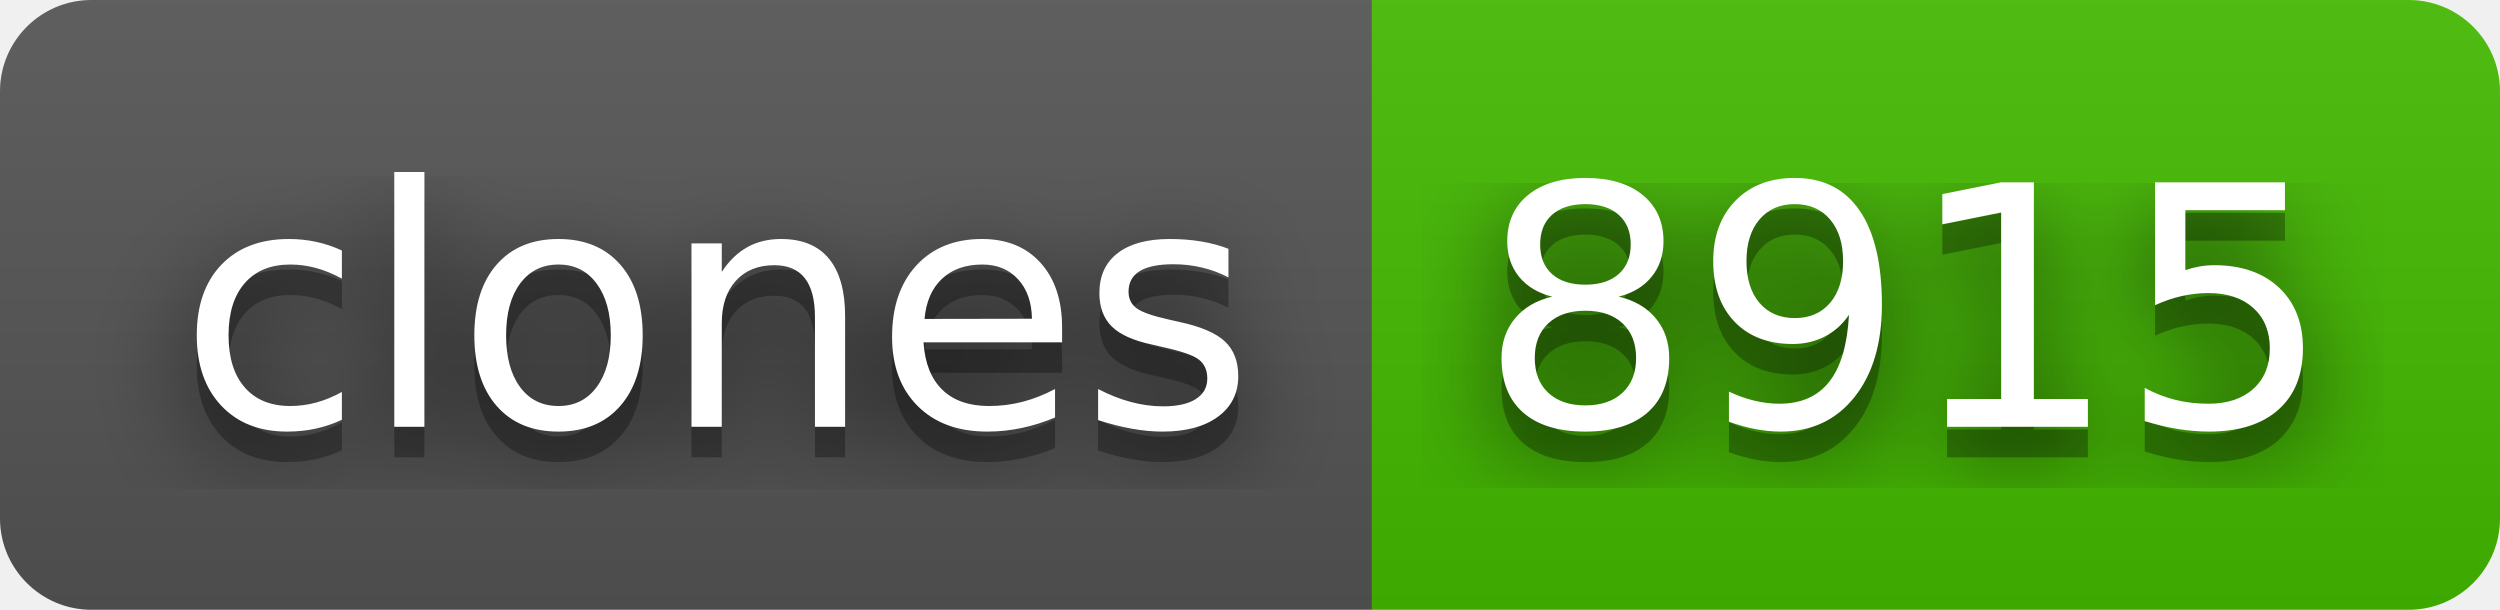
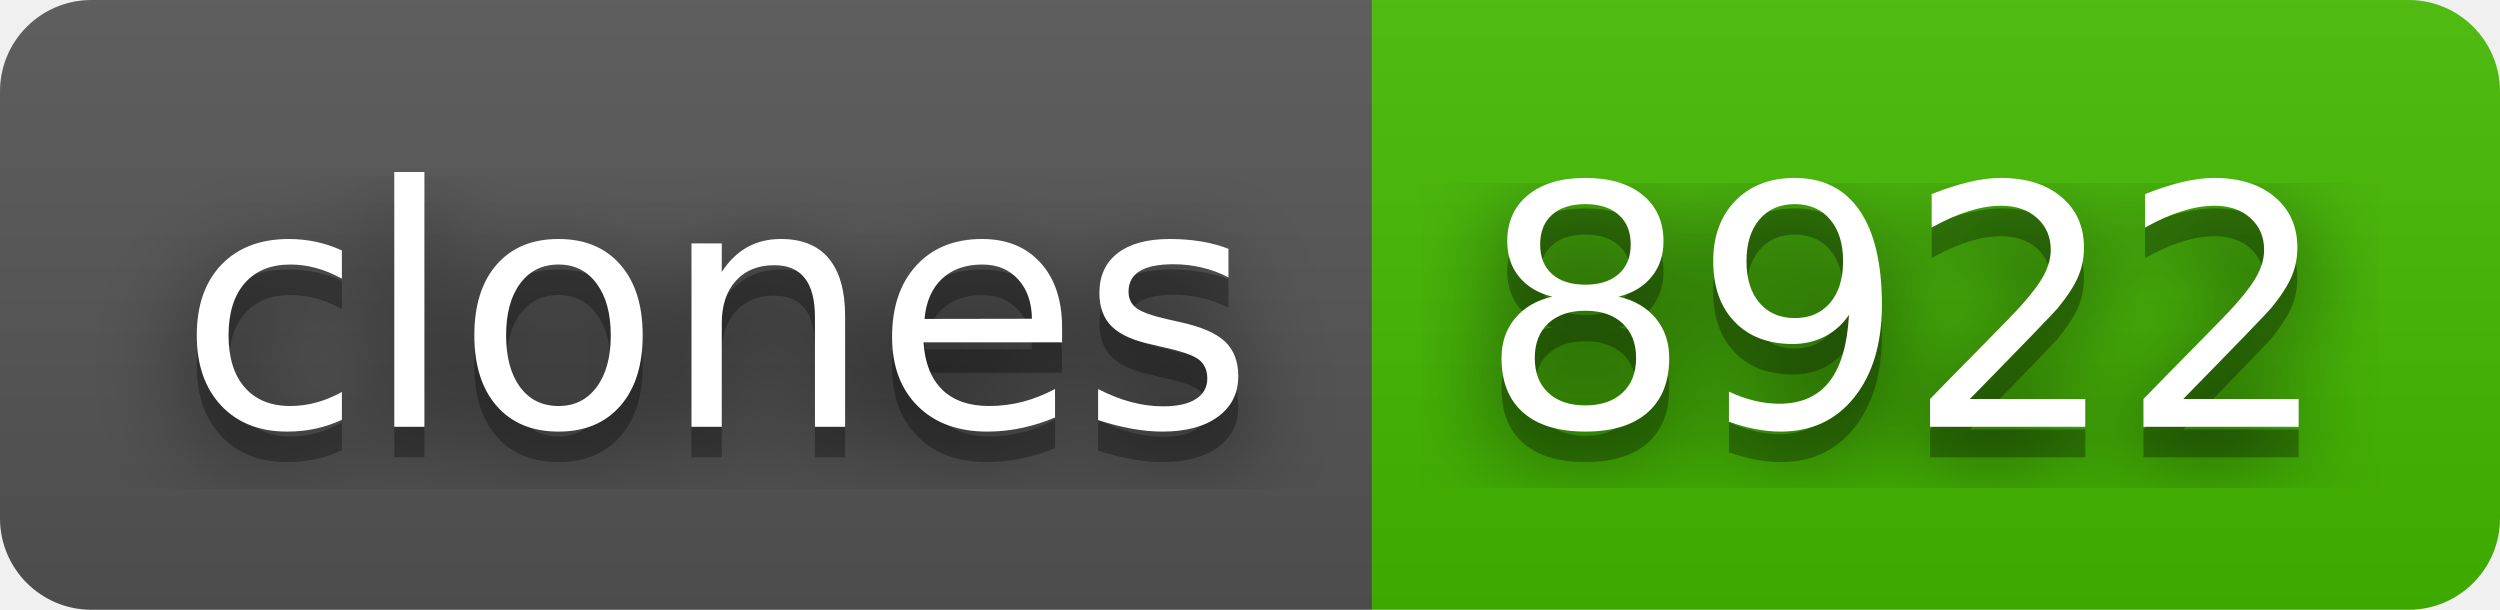
- <svg xmlns="http://www.w3.org/2000/svg" width="82" height="20" role="img" aria-label="clones: 8915">
+ <svg xmlns="http://www.w3.org/2000/svg" width="82" height="20" role="img" aria-label="clones: 8922">
  <filter id="blur">
    <feGaussianBlur stdDeviation="16" />
  </filter>
  <linearGradient id="s" x2="0" y2="100%">
    <stop offset="0" stop-color="#bbb" stop-opacity=".1" />
    <stop offset="1" stop-opacity=".1" />
  </linearGradient>
  <clipPath id="r">
    <rect width="82" height="20" rx="3" />
  </clipPath>
  <g clip-path="url(#r)">
    <rect width="45" height="20" fill="#555" />
    <rect x="45" width="37" height="20" fill="#4b0" />
    <rect width="82" height="20" fill="url(#s)" />
  </g>
  <g fill="#fff" text-anchor="middle" font-family="Verdana,Geneva,DejaVu Sans,sans-serif" text-rendering="geometricPrecision" font-size="110">
    <g transform="scale(.1)">
      <g aria-hidden="true" fill="#010101">
        <text x="235" y="150" fill-opacity=".8" filter="url(#blur)" textLength="350">clones</text>
        <text x="235" y="150" fill-opacity=".3" textLength="350">clones</text>
      </g>
      <text x="235" y="140" textLength="350">clones</text>
    </g>
    <g transform="scale(.1)">
      <g aria-hidden="true" fill="#010101">
-         <text x="625" y="150" fill-opacity=".8" filter="url(#blur)" textLength="270">8915</text>
-         <text x="625" y="150" fill-opacity=".3" textLength="270">8915</text>
+         <text x="625" y="150" fill-opacity=".8" filter="url(#blur)" textLength="270">8922</text>
+         <text x="625" y="150" fill-opacity=".3" textLength="270">8922</text>
      </g>
-       <text x="625" y="140" textLength="270">8915</text>
+       <text x="625" y="140" textLength="270">8922</text>
    </g>
  </g>
</svg>
